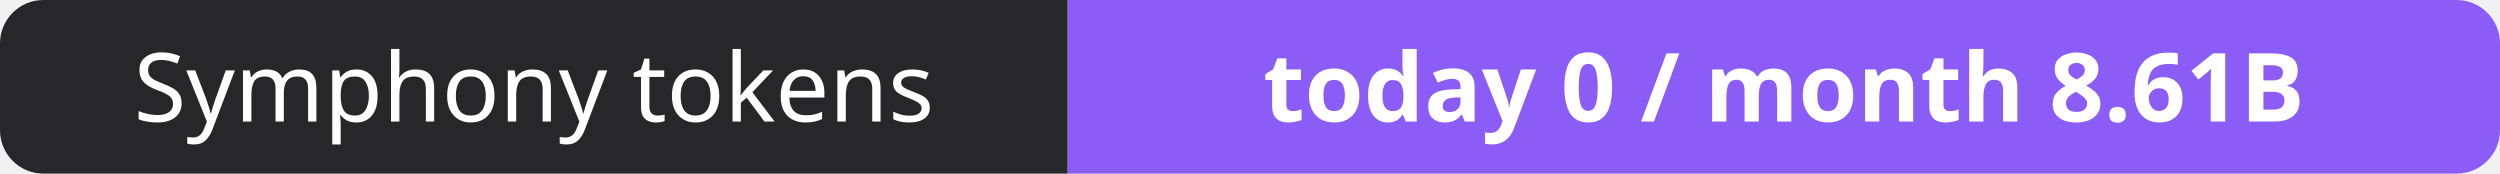
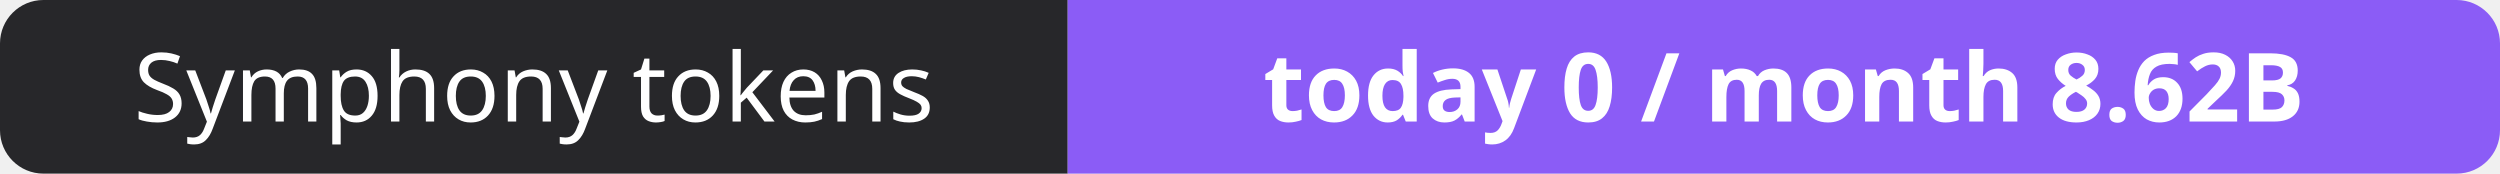
- <svg xmlns="http://www.w3.org/2000/svg" width="288" height="20" role="img" aria-label="Symphony tokens: today 0 / month 8.61B">
+ <svg xmlns="http://www.w3.org/2000/svg" width="288" height="20" role="img" aria-label="Symphony tokens: today 0 / month 8.62B">
  <clipPath id="r">
    <rect width="288" height="20" rx="5" fill="#fff" />
  </clipPath>
  <g clip-path="url(#r)">
    <rect width="123" height="20" fill="#27272a" />
    <rect x="123" width="165" height="20" fill="#8b5cf6" />
  </g>
  <g fill="#fff" text-anchor="middle" font-family="Verdana,Geneva,sans-serif" font-size="11">
    <text x="61.5" y="14">Symphony tokens</text>
-     <text x="205.5" y="14" font-weight="700">today 0 / month 8.61B</text>
+     <text x="205.5" y="14" font-weight="700">today 0 / month 8.62B</text>
  </g>
</svg>
